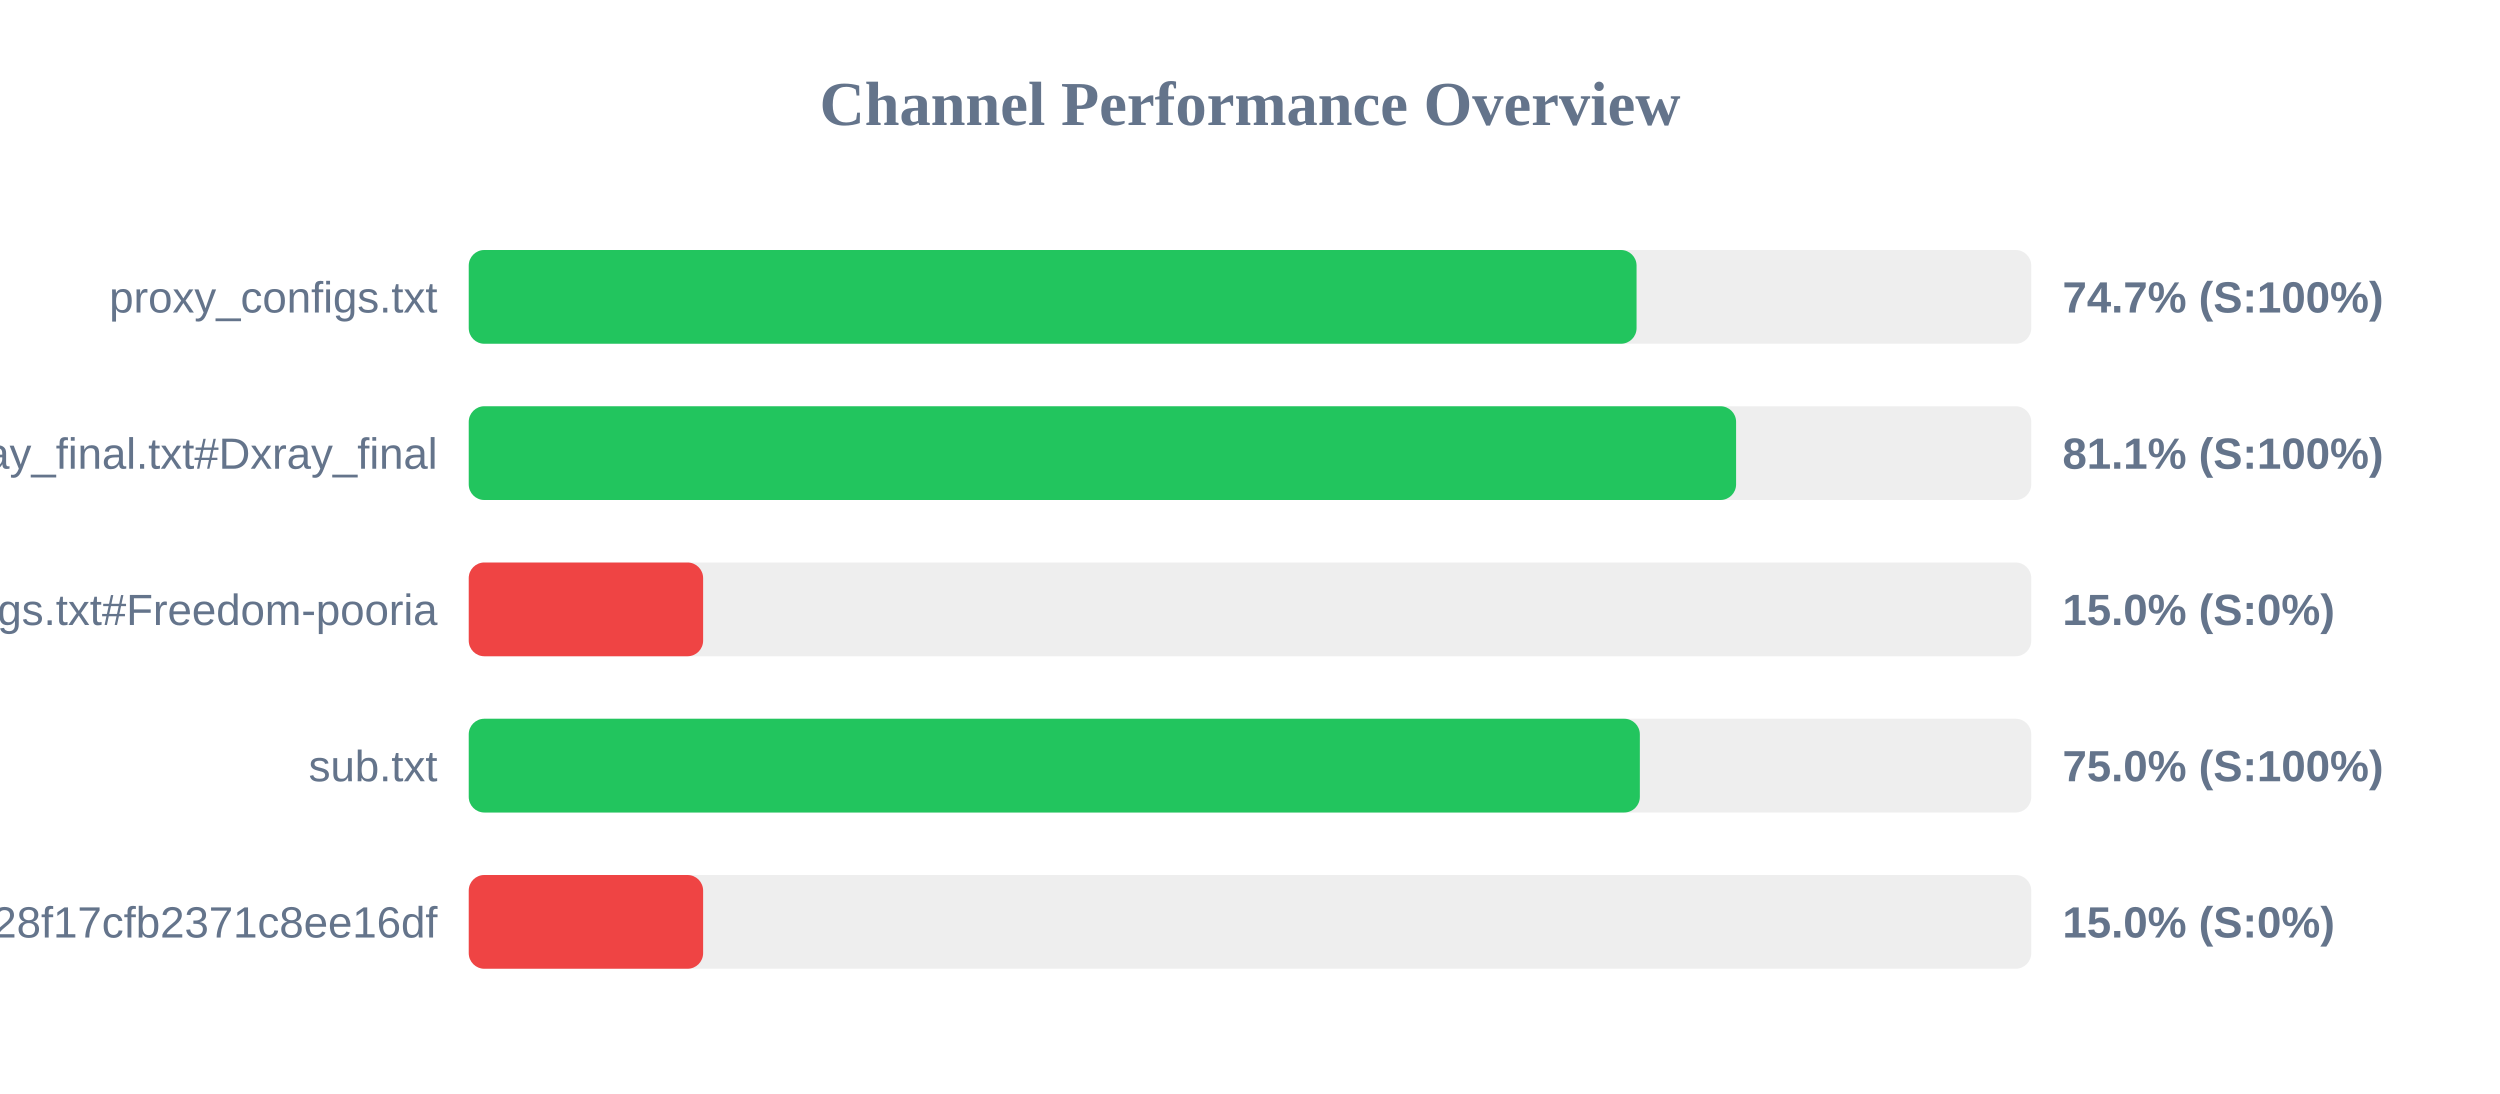
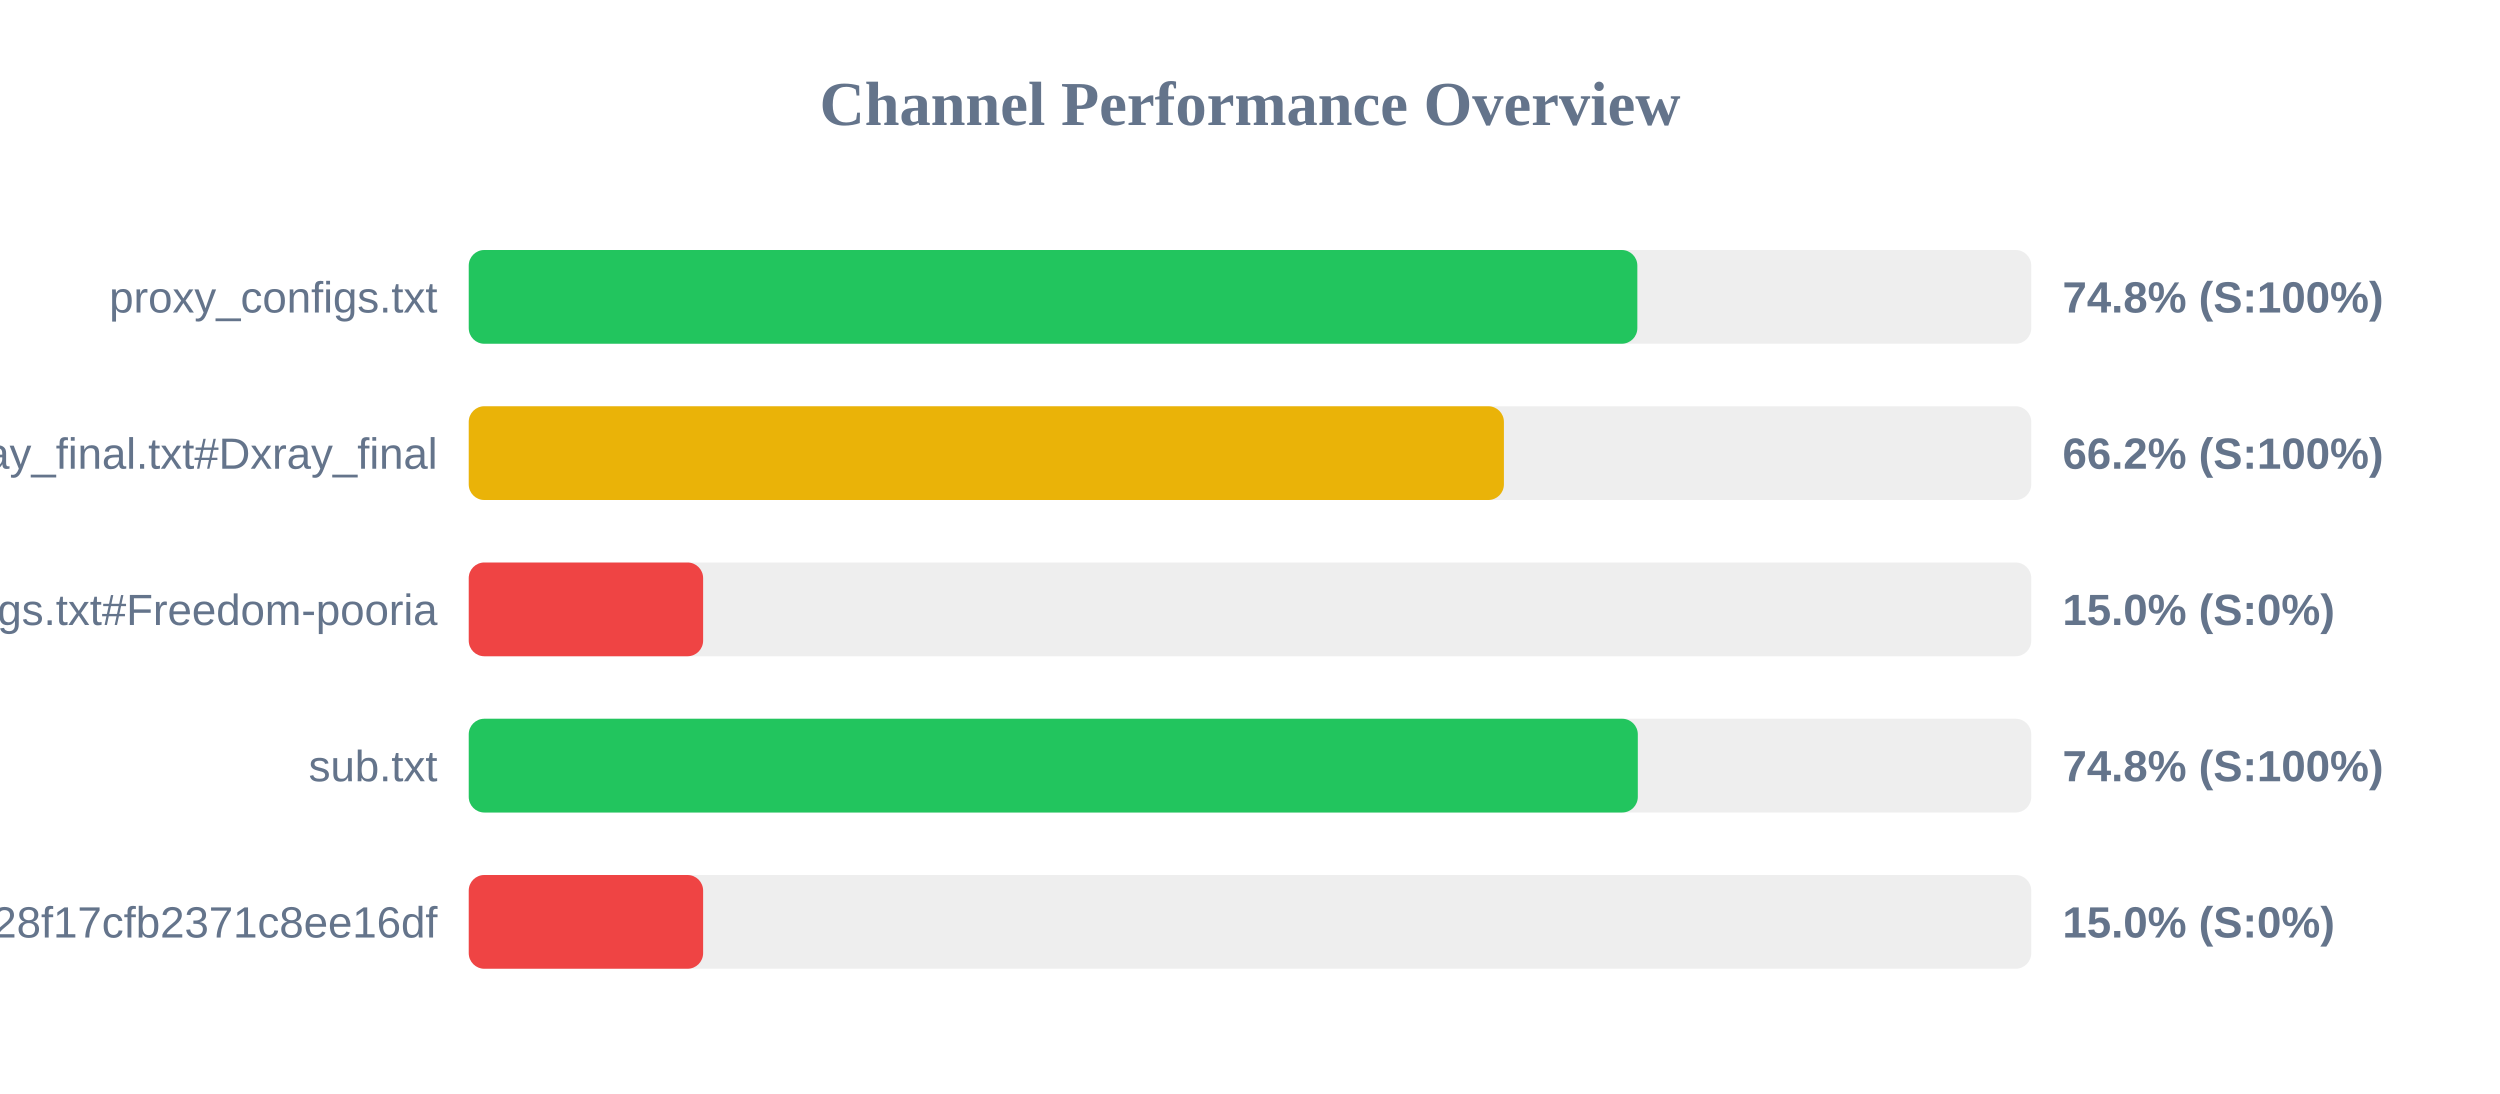
<svg xmlns="http://www.w3.org/2000/svg" width="800" height="350" version="1.1">
  <style>
        .row { font: 14px Arial; fill: #64748b; }
        .score { font: bold 14px Arial; fill: #64748b; }
    </style>
  <text x="400" y="40" text-anchor="middle" font-size="20px" font-weight="bold" fill="#64748b">Channel Performance Overview</text>
  <rect x="150" y="80" width="500" height="30" fill="#eee" rx="5" />
-   <rect x="150" y="80" width="373.7" height="30" fill="#22c55e" rx="5" />
+   <rect x="150" y="80" width="373.95" height="30" fill="#22c55e" rx="5" />
  <text x="140" y="100" text-anchor="end" class="row">proxy_configs.txt</text>
-   <text x="660" y="100" text-anchor="start" class="score">74.7% (S:100%)</text>
+   <text x="660" y="100" text-anchor="start" class="score">74.8% (S:100%)</text>
  <rect x="150" y="130" width="500" height="30" fill="#eee" rx="5" />
-   <rect x="150" y="130" width="405.55" height="30" fill="#22c55e" rx="5" />
+   <rect x="150" y="130" width="331.25" height="30" fill="#eab308" rx="5" />
  <text x="140" y="150" text-anchor="end" class="row">xray_final.txt#Dxray_final</text>
-   <text x="660" y="150" text-anchor="start" class="score">81.1% (S:100%)</text>
+   <text x="660" y="150" text-anchor="start" class="score">66.2% (S:100%)</text>
  <rect x="150" y="180" width="500" height="30" fill="#eee" rx="5" />
  <rect x="150" y="180" width="75.0" height="30" fill="#ef4444" rx="5" />
  <text x="140" y="200" text-anchor="end" class="row">v2ray_configs.txt#Freedom-pooria</text>
  <text x="660" y="200" text-anchor="start" class="score">15.0% (S:0%)</text>
  <rect x="150" y="230" width="500" height="30" fill="#eee" rx="5" />
-   <rect x="150" y="230" width="374.75" height="30" fill="#22c55e" rx="5" />
+   <rect x="150" y="230" width="374.1" height="30" fill="#22c55e" rx="5" />
  <text x="140" y="250" text-anchor="end" class="row">sub.txt</text>
-   <text x="660" y="250" text-anchor="start" class="score">75.0% (S:100%)</text>
+   <text x="660" y="250" text-anchor="start" class="score">74.8% (S:100%)</text>
  <rect x="150" y="280" width="500" height="30" fill="#eee" rx="5" />
  <rect x="150" y="280" width="75.0" height="30" fill="#ef4444" rx="5" />
  <text x="140" y="300" text-anchor="end" class="row">?token=fedfed7b41b828f17cfb2371c8ee16df</text>
  <text x="660" y="300" text-anchor="start" class="score">15.0% (S:0%)</text>
</svg>
